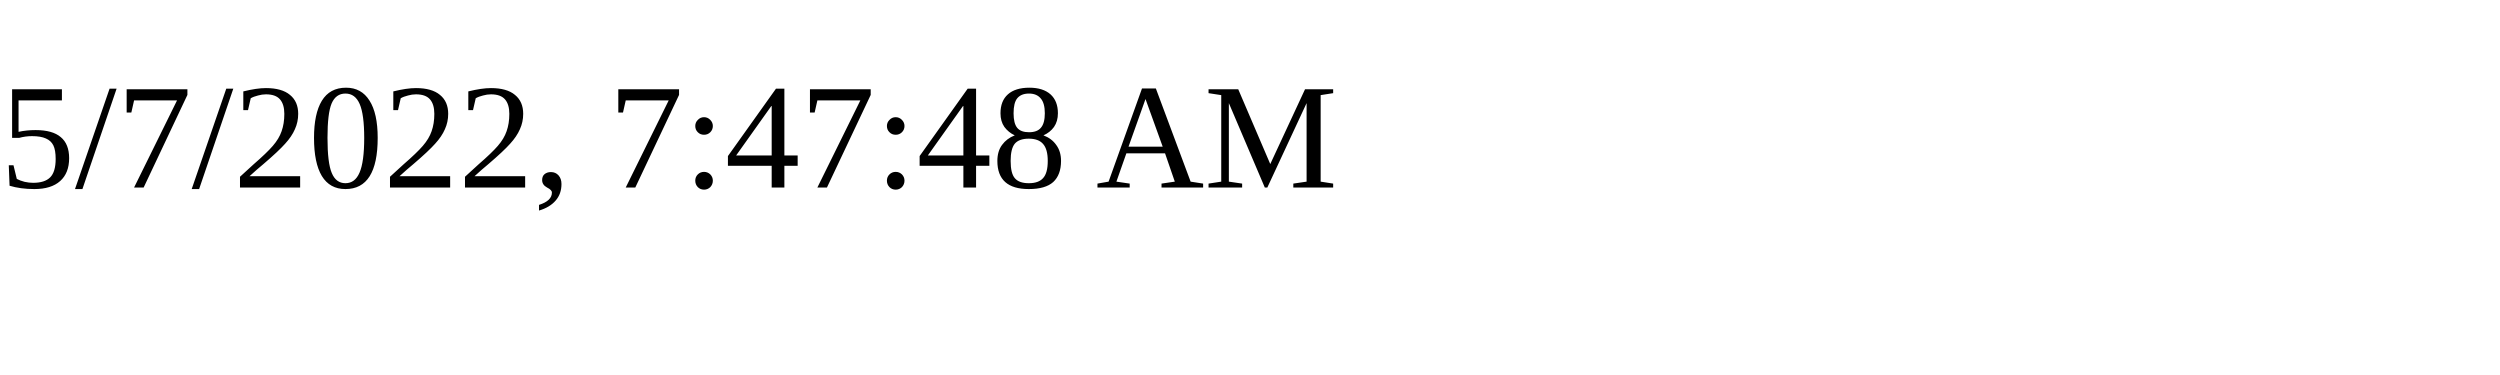
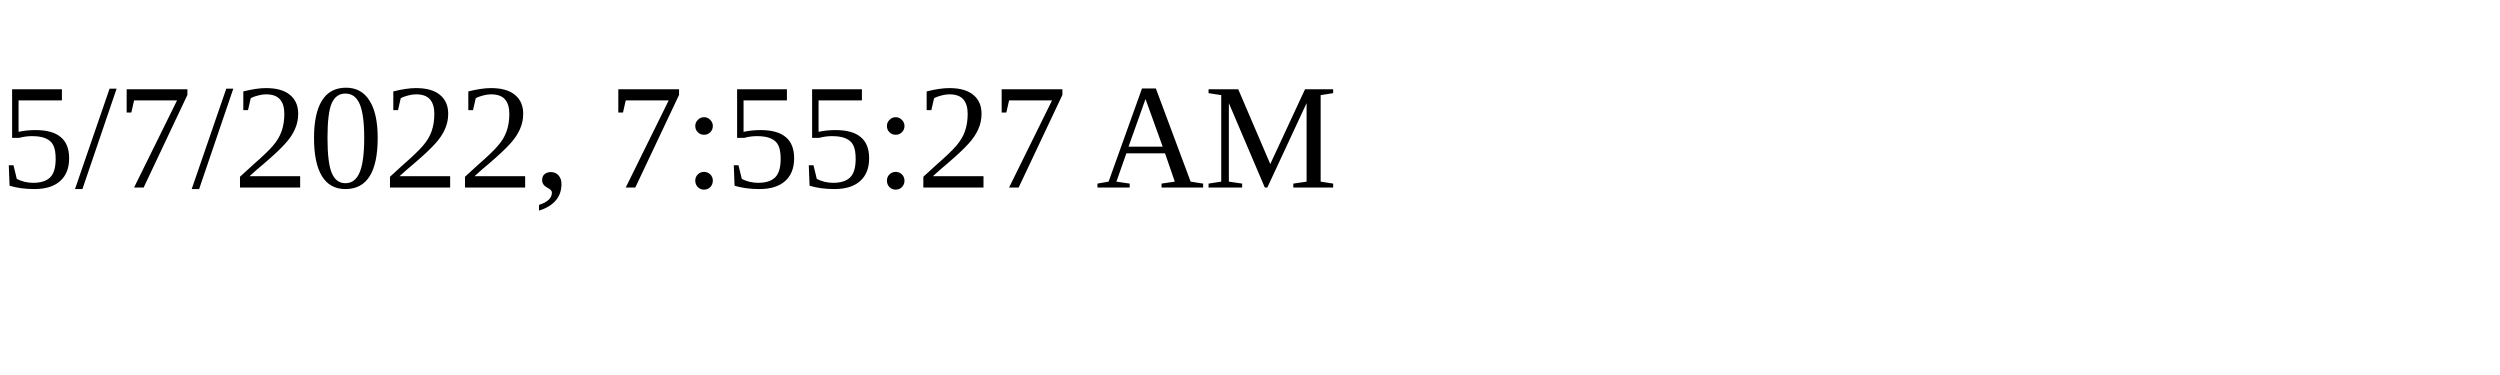
<svg xmlns="http://www.w3.org/2000/svg" height="30" width="200">
-   <text x="0" y="15">5/7/2022, 7:47:48 AM</text>
+   <text x="0" y="15">5/7/2022, 7:55:27 AM</text>
</svg>
